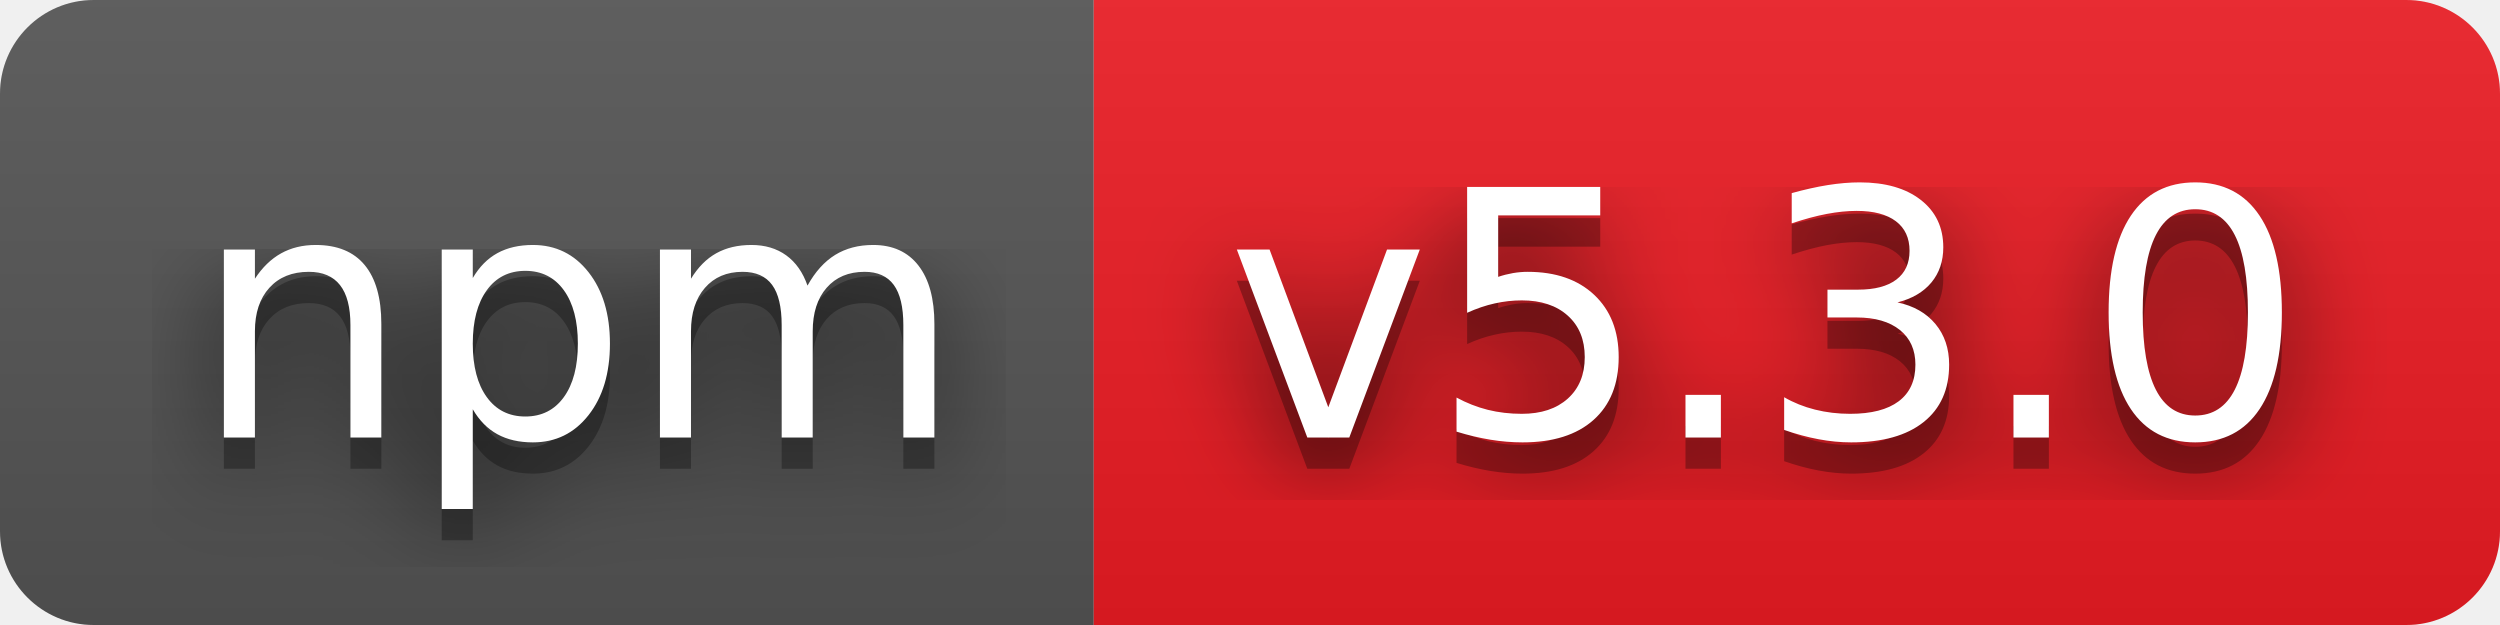
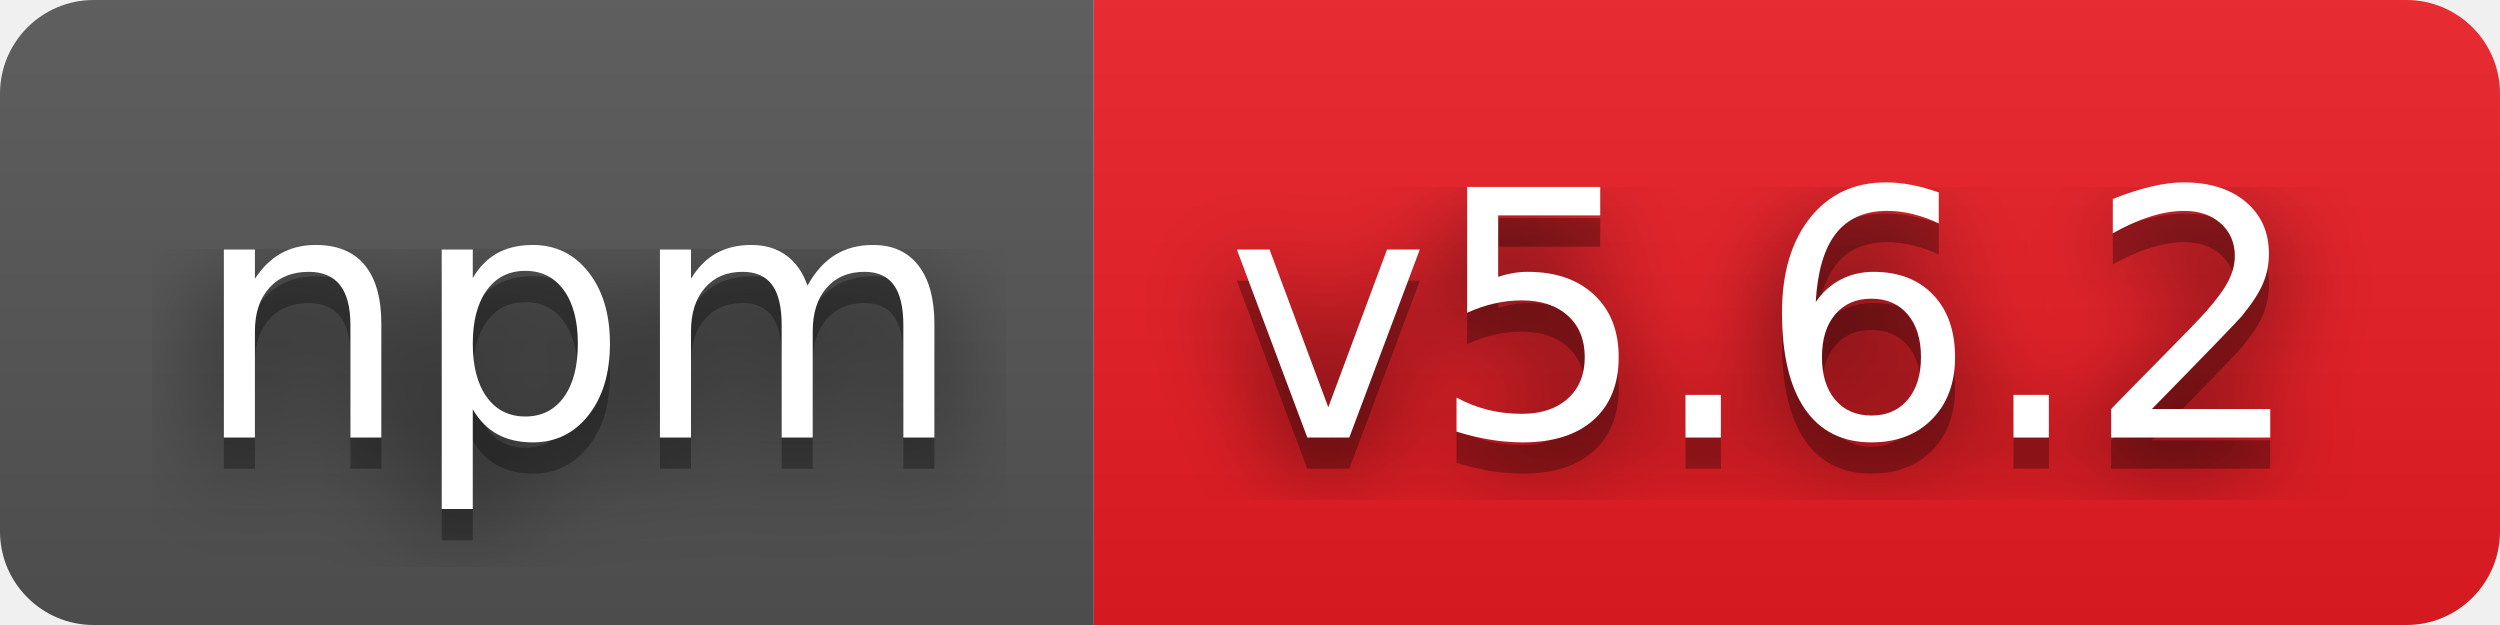
- <svg xmlns="http://www.w3.org/2000/svg" width="80" height="20" role="img" aria-label="npm: v5.3.0">
+ <svg xmlns="http://www.w3.org/2000/svg" width="80" height="20" role="img" aria-label="npm: v5.6.2">
  <filter id="blur">
    <feGaussianBlur stdDeviation="16" />
  </filter>
  <linearGradient id="s" x2="0" y2="100%">
    <stop offset="0" stop-color="#bbb" stop-opacity=".1" />
    <stop offset="1" stop-opacity=".1" />
  </linearGradient>
  <clipPath id="r">
    <rect width="80" height="20" rx="3" />
  </clipPath>
  <g clip-path="url(#r)">
    <rect width="35" height="20" fill="#555" />
    <rect x="35" width="45" height="20" fill="#ed1c24" />
    <rect width="80" height="20" fill="url(#s)" />
  </g>
  <g fill="#fff" text-anchor="middle" font-family="Verdana,Geneva,DejaVu Sans,sans-serif" text-rendering="geometricPrecision" font-size="110">
    <g transform="scale(.1)">
      <g aria-hidden="true" fill="#010101">
        <text x="185" y="150" fill-opacity=".8" filter="url(#blur)" textLength="250">npm</text>
        <text x="185" y="150" fill-opacity=".3" textLength="250">npm</text>
      </g>
      <text x="185" y="140" textLength="250">npm</text>
    </g>
    <g transform="scale(.1)">
      <g aria-hidden="true" fill="#010101">
-         <text x="565" y="150" fill-opacity=".8" filter="url(#blur)" textLength="350">v5.3.0</text>
-         <text x="565" y="150" fill-opacity=".3" textLength="350">v5.3.0</text>
+         <text x="565" y="150" fill-opacity=".8" filter="url(#blur)" textLength="350">v5.6.2</text>
+         <text x="565" y="150" fill-opacity=".3" textLength="350">v5.6.2</text>
      </g>
-       <text x="565" y="140" textLength="350">v5.3.0</text>
+       <text x="565" y="140" textLength="350">v5.6.2</text>
    </g>
  </g>
</svg>
